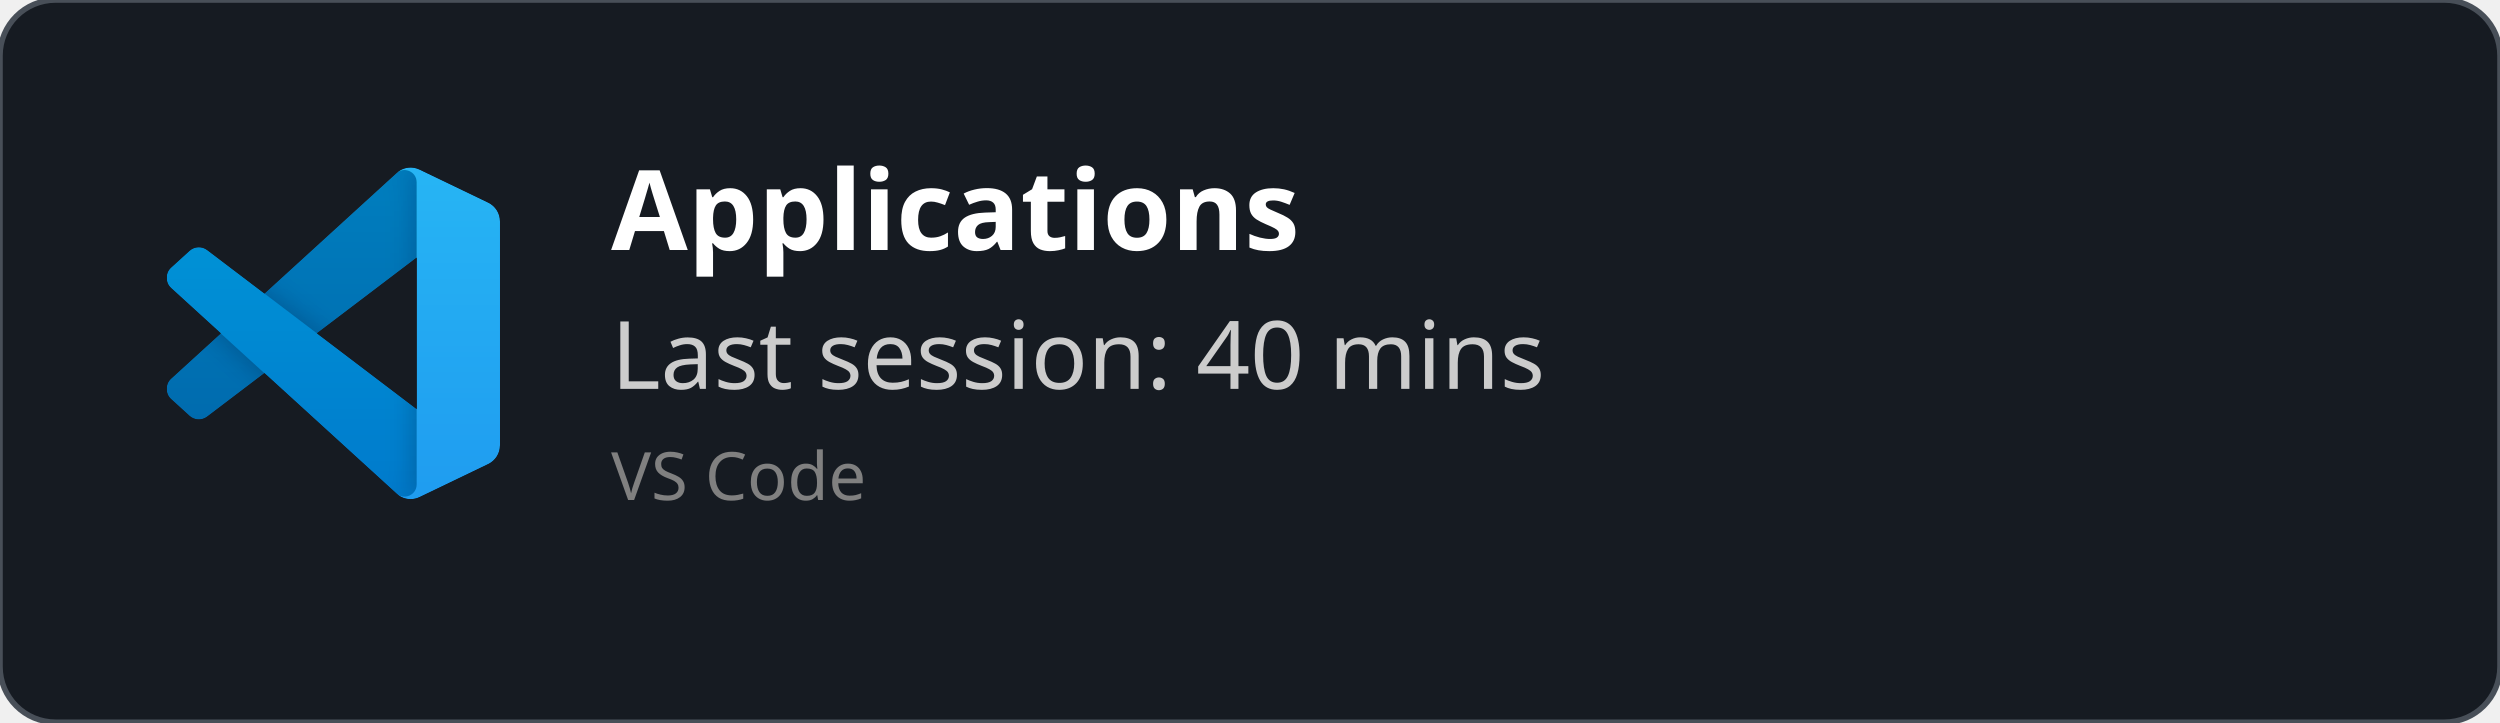
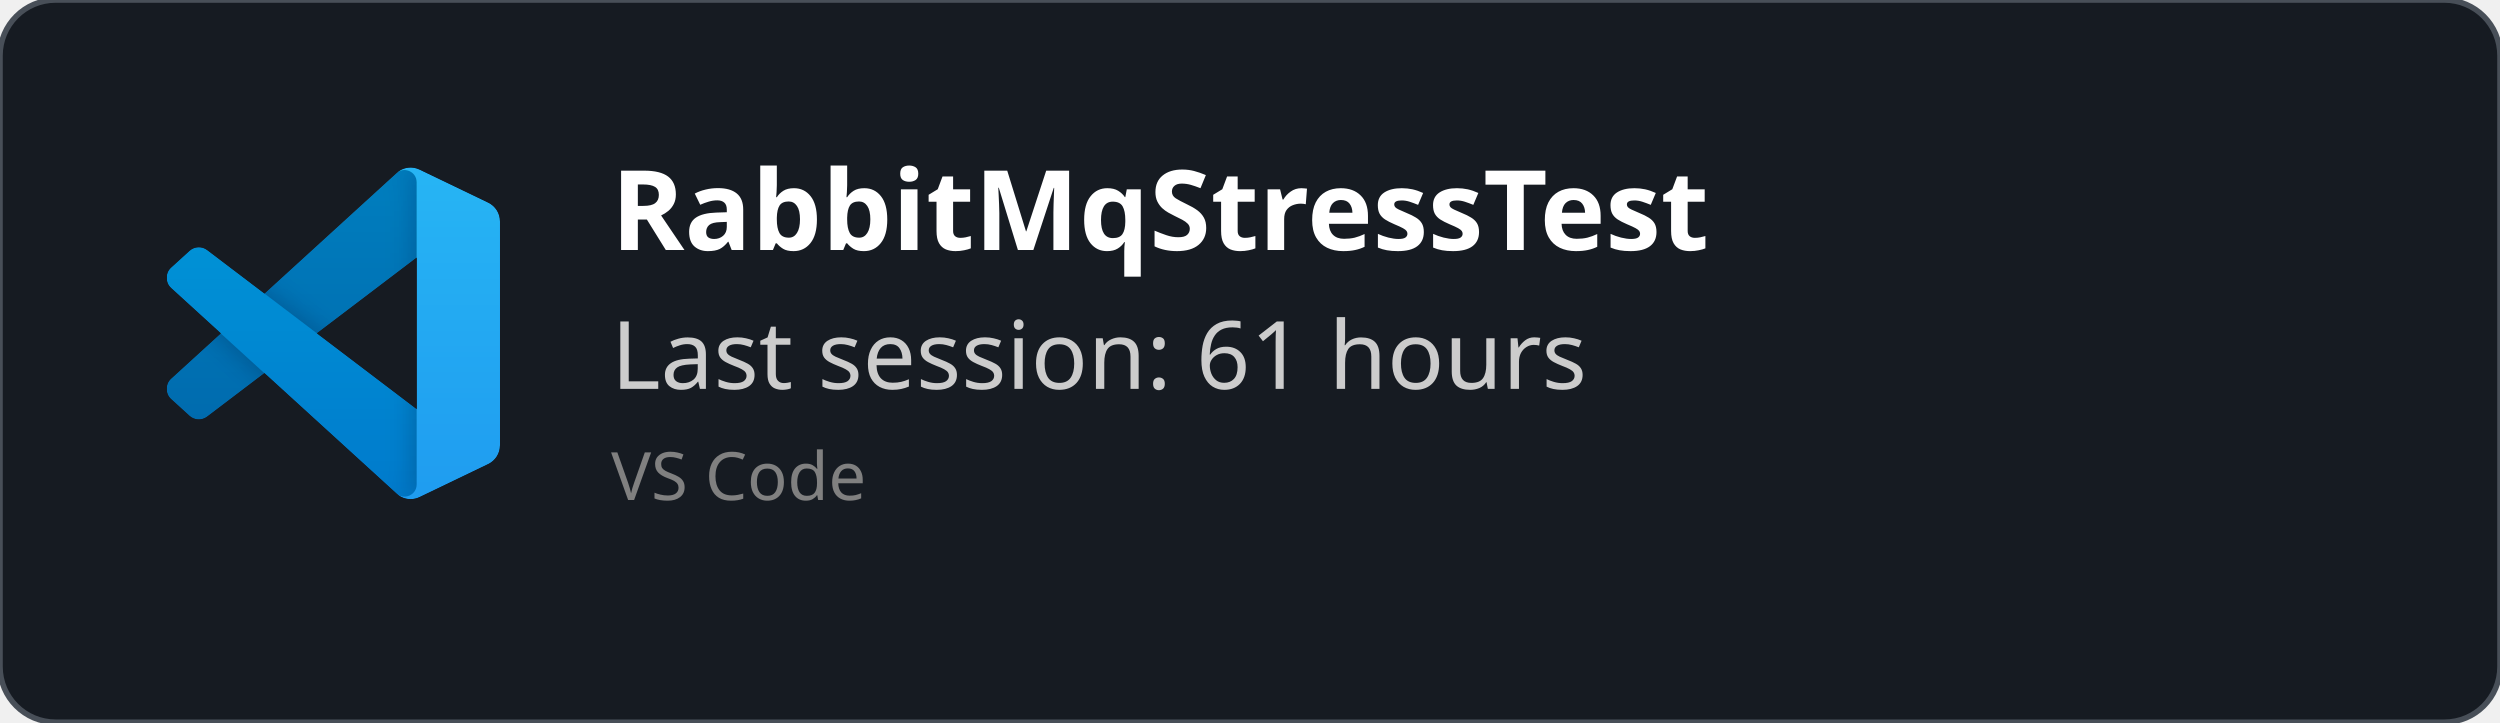
<svg xmlns="http://www.w3.org/2000/svg" width="450" height="130" viewBox="0 0 450 130" fill="none" role="img">
  <style>
    *{
        font-family: 'Segoe UI', Ubuntu, monospace
    }
    </style>
  <defs>
    <clipPath id="horizontalClip" x="20" y="20" width="500" height="200">
      <rect x="90" y="20" width="300" height="50" />
    </clipPath>
  </defs>
  <rect width="450" height="130" fill="rgba(22,27,34)" stroke="#484f58" stroke-width="1" fill-opacity="1" stroke-opacity="1" x="0" y="0" rx="10px" ry="10px">
    </rect>
  <svg width="60" height="60" x="30" y="30" viewBox="0 0 100 100" fill="none" id="vscode">
    <mask id="mask0" mask-type="alpha" maskUnits="userSpaceOnUse" x="0" y="0" width="100" height="100">
      <path fill-rule="evenodd" clip-rule="evenodd" d="M70.912 99.317C72.487 99.931 74.283 99.891 75.873 99.126L96.461 89.22C98.624 88.179 100 85.989 100 83.587V16.413C100 14.011 98.624 11.822 96.461 10.781L75.873 0.874C73.786 -0.13 71.345 0.116 69.513 1.447C69.252 1.637 69.003 1.849 68.769 2.083L29.355 38.041L12.187 25.01C10.589 23.797 8.354 23.896 6.869 25.246L1.363 30.255C-0.453 31.906 -0.455 34.763 1.359 36.417L16.247 50L1.359 63.583C-0.455 65.237 -0.453 68.094 1.363 69.745L6.869 74.754C8.354 76.104 10.589 76.204 12.187 74.99L29.355 61.959L68.769 97.917C69.392 98.541 70.125 99.01 70.912 99.317ZM75.015 27.299L45.109 50L75.015 72.701V27.299Z" fill="white" />
    </mask>
    <g mask="url(#mask0)">
      <path d="M96.461 10.796L75.857 0.876C73.472 -0.273 70.622 0.212 68.75 2.083L1.299 63.583C-0.516 65.237 -0.514 68.094 1.303 69.745L6.813 74.754C8.298 76.104 10.535 76.204 12.134 74.99L93.361 13.37C96.086 11.303 100 13.246 100 16.667V16.427C100 14.027 98.625 11.838 96.461 10.796Z" fill="#0065A9" />
      <g filter="url(#filter0_d)">
        <path d="M96.461 89.204L75.857 99.124C73.472 100.273 70.622 99.788 68.75 97.917L1.299 36.417C-0.516 34.763 -0.514 31.906 1.303 30.255L6.813 25.246C8.298 23.896 10.535 23.796 12.134 25.009L93.361 86.63C96.086 88.697 100 86.754 100 83.333V83.573C100 85.974 98.625 88.162 96.461 89.204Z" fill="#007ACC" />
      </g>
      <g filter="url(#filter1_d)">
        <path d="M75.858 99.126C73.472 100.274 70.622 99.788 68.75 97.917C71.056 100.223 75 98.59 75 95.328V4.672C75 1.41 71.056 -0.223 68.75 2.083C70.622 0.211 73.472 -0.274 75.858 0.874L96.459 10.781C98.623 11.822 100 14.011 100 16.413V83.587C100 85.989 98.623 88.179 96.459 89.22L75.858 99.126Z" fill="#1F9CF0" />
      </g>
      <g style="mix-blend-mode:overlay" opacity="0.25">
        <path fill-rule="evenodd" clip-rule="evenodd" d="M70.851 99.317C72.426 99.931 74.222 99.891 75.812 99.126L96.4 89.22C98.563 88.179 99.939 85.989 99.939 83.587V16.413C99.939 14.011 98.564 11.822 96.4 10.781L75.812 0.874C73.725 -0.13 71.284 0.116 69.453 1.447C69.191 1.637 68.942 1.849 68.708 2.083L29.294 38.041L12.126 25.01C10.528 23.796 8.293 23.896 6.809 25.246L1.302 30.255C-0.513 31.906 -0.515 34.763 1.298 36.417L16.186 50L1.298 63.583C-0.515 65.237 -0.513 68.094 1.302 69.745L6.809 74.754C8.293 76.104 10.528 76.204 12.126 74.99L29.294 61.959L68.708 97.917C69.332 98.54 70.064 99.01 70.851 99.317ZM74.954 27.299L45.048 50L74.954 72.701V27.299Z" fill="url(#paint0_linear)" />
      </g>
    </g>
    <defs>
      <filter id="filter0_d" x="-8.394" y="15.829" width="116.727" height="92.246" filterUnits="userSpaceOnUse" color-interpolation-filters="sRGB">
        <feFlood flood-opacity="0" result="BackgroundImageFix" />
        <feColorMatrix in="SourceAlpha" type="matrix" values="0 0 0 0 0 0 0 0 0 0 0 0 0 0 0 0 0 0 127 0" />
        <feOffset />
        <feGaussianBlur stdDeviation="4.167" />
        <feColorMatrix type="matrix" values="0 0 0 0 0 0 0 0 0 0 0 0 0 0 0 0 0 0 0.25 0" />
        <feBlend mode="overlay" in2="BackgroundImageFix" result="effect1_dropShadow" />
        <feBlend mode="normal" in="SourceGraphic" in2="effect1_dropShadow" result="shape" />
      </filter>
      <filter id="filter1_d" x="60.417" y="-8.076" width="47.917" height="116.151" filterUnits="userSpaceOnUse" color-interpolation-filters="sRGB">
        <feFlood flood-opacity="0" result="BackgroundImageFix" />
        <feColorMatrix in="SourceAlpha" type="matrix" values="0 0 0 0 0 0 0 0 0 0 0 0 0 0 0 0 0 0 127 0" />
        <feOffset />
        <feGaussianBlur stdDeviation="4.167" />
        <feColorMatrix type="matrix" values="0 0 0 0 0 0 0 0 0 0 0 0 0 0 0 0 0 0 0.25 0" />
        <feBlend mode="overlay" in2="BackgroundImageFix" result="effect1_dropShadow" />
        <feBlend mode="normal" in="SourceGraphic" in2="effect1_dropShadow" result="shape" />
      </filter>
      <linearGradient id="paint0_linear" x1="49.939" y1="0.258" x2="49.939" y2="99.742" gradientUnits="userSpaceOnUse">
        <stop stop-color="white" />
        <stop offset="1" stop-color="white" stop-opacity="0" />
      </linearGradient>
    </defs>
  </svg>
  <text x="110" y="45" font-size="20" clip-path="url(#horizontalClip)" font-weight="bold" font-family="Ubuntu" fill="white">
-     Applications
+     RabbitMqStressTest
    </text>
  <text x="110" y="70" font-size="17px" font-family="Ubuntu" fill="#ccc">
-     Last session: 40 mins
+     Last session: 61 hours
    </text>
  <text x="110" y="90" font-size="12px" font-family="Ubuntu" fill="grey">
    VS Code
    </text>
</svg>
